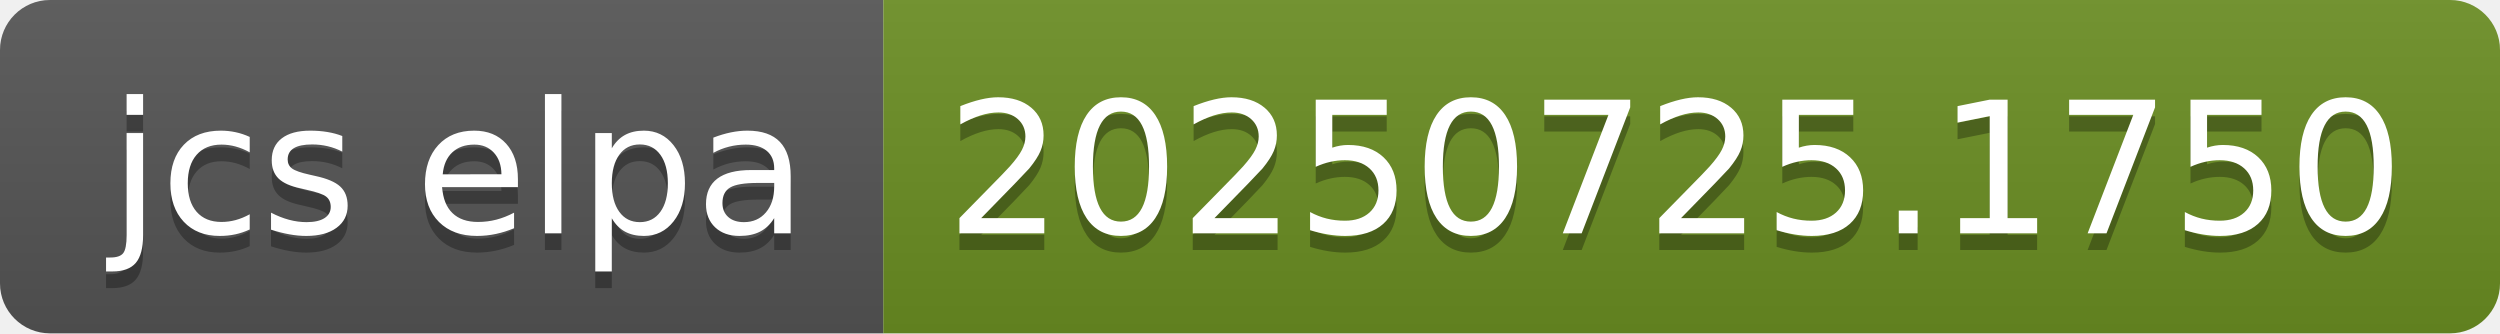
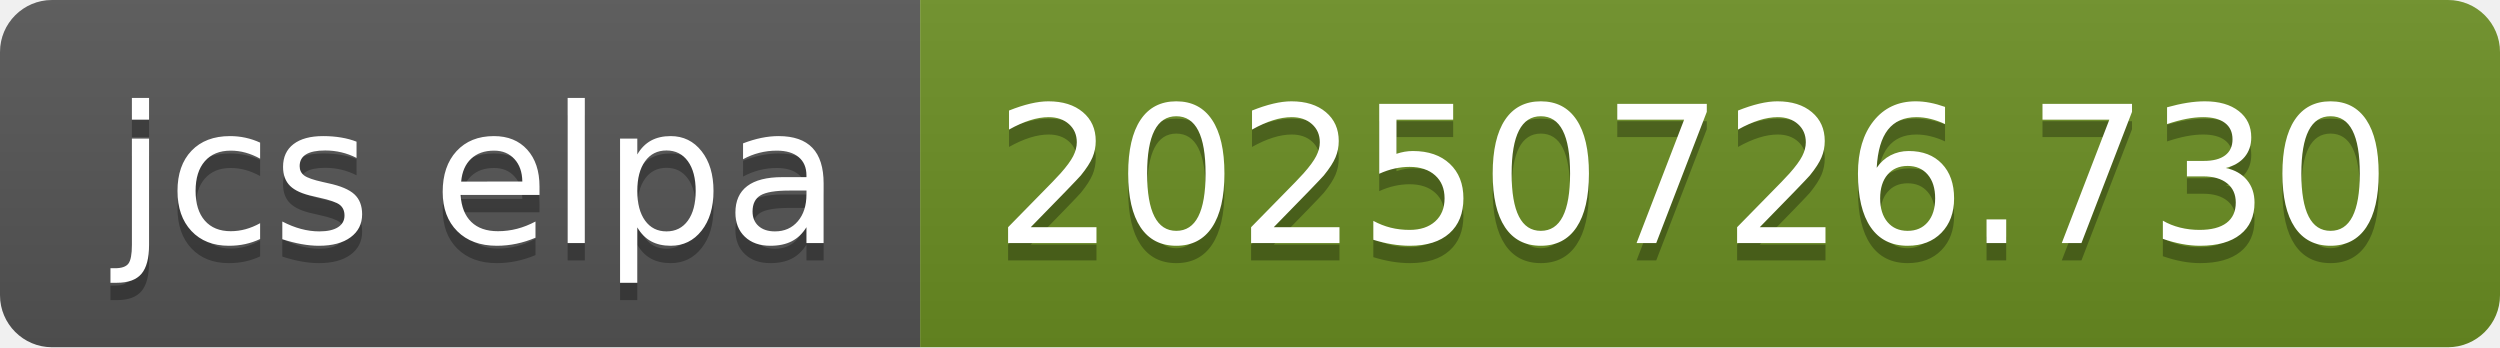
- <svg xmlns="http://www.w3.org/2000/svg" width="150" height="20" role="img" aria-label="jcs elpa: 20250725.1750">
+ <svg xmlns="http://www.w3.org/2000/svg" width="144" height="20" role="img" aria-label="jcs elpa: 20250726.730">
  <linearGradient id="s" x2="0" y2="100%">
    <stop offset="0" stop-color="#bbb" stop-opacity=".1" />
    <stop offset="1" stop-opacity=".1" />
  </linearGradient>
  <clipPath id="r">
-     <rect width="150" height="20" rx="3" fill="#fff" />
+     <rect width="144" height="20" rx="3" fill="#fff" />
  </clipPath>
  <g clip-path="url(#r)">
    <rect width="53" height="20" fill="#555" />
-     <rect x="53" width="97" height="20" fill="#6b8e23" />
-     <rect width="150" height="20" fill="url(#s)" />
+     <rect x="53" width="91" height="20" fill="#6b8e23" />
+     <rect width="144" height="20" fill="url(#s)" />
  </g>
  <g fill="#fff" text-anchor="middle" font-family="Verdana,Geneva,DejaVu Sans,sans-serif" text-rendering="geometricPrecision" font-size="110">
    <text aria-hidden="true" x="275" y="150" fill="#010101" fill-opacity=".3" transform="scale(.1)" textLength="430">jcs elpa</text>
    <text x="275" y="140" transform="scale(.1)" fill="#fff" textLength="430">jcs elpa</text>
-     <text aria-hidden="true" x="1005" y="150" fill="#010101" fill-opacity=".3" transform="scale(.1)" textLength="870">20250725.1750</text>
-     <text x="1005" y="140" transform="scale(.1)" fill="#fff" textLength="870">20250725.1750</text>
+     <text aria-hidden="true" x="975" y="150" fill="#010101" fill-opacity=".3" transform="scale(.1)" textLength="810">20250726.730</text>
+     <text x="975" y="140" transform="scale(.1)" fill="#fff" textLength="810">20250726.730</text>
  </g>
</svg>
